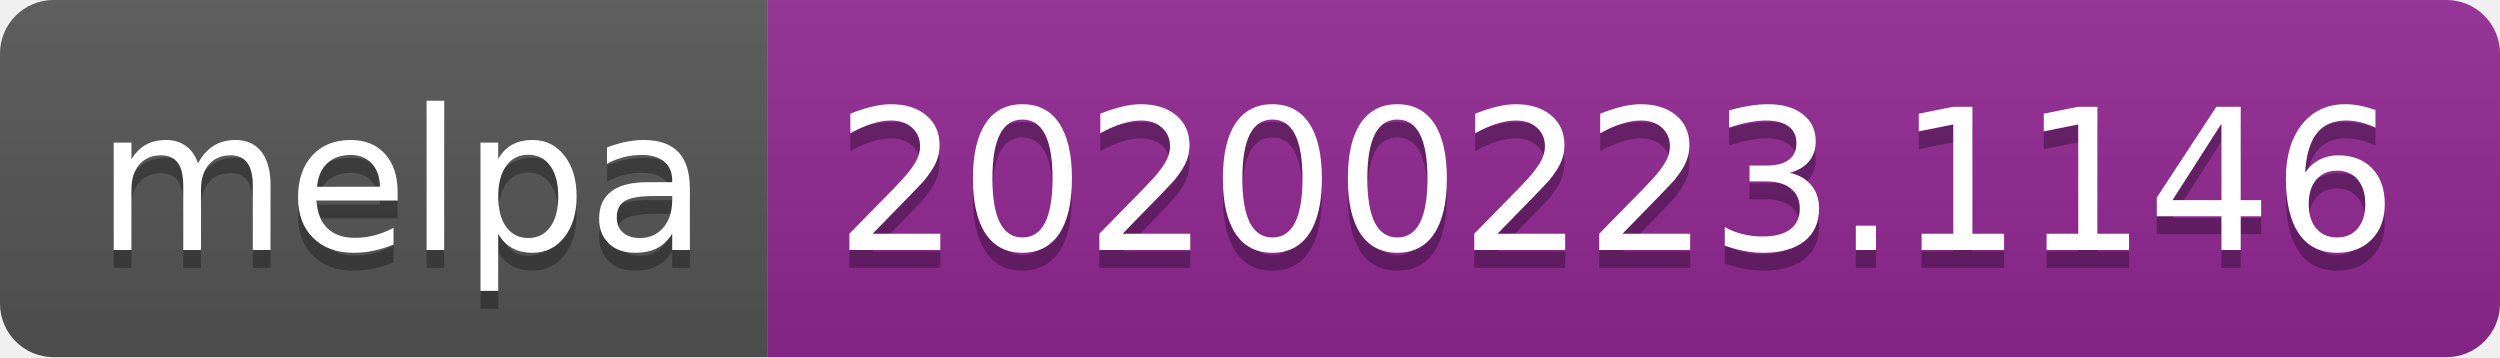
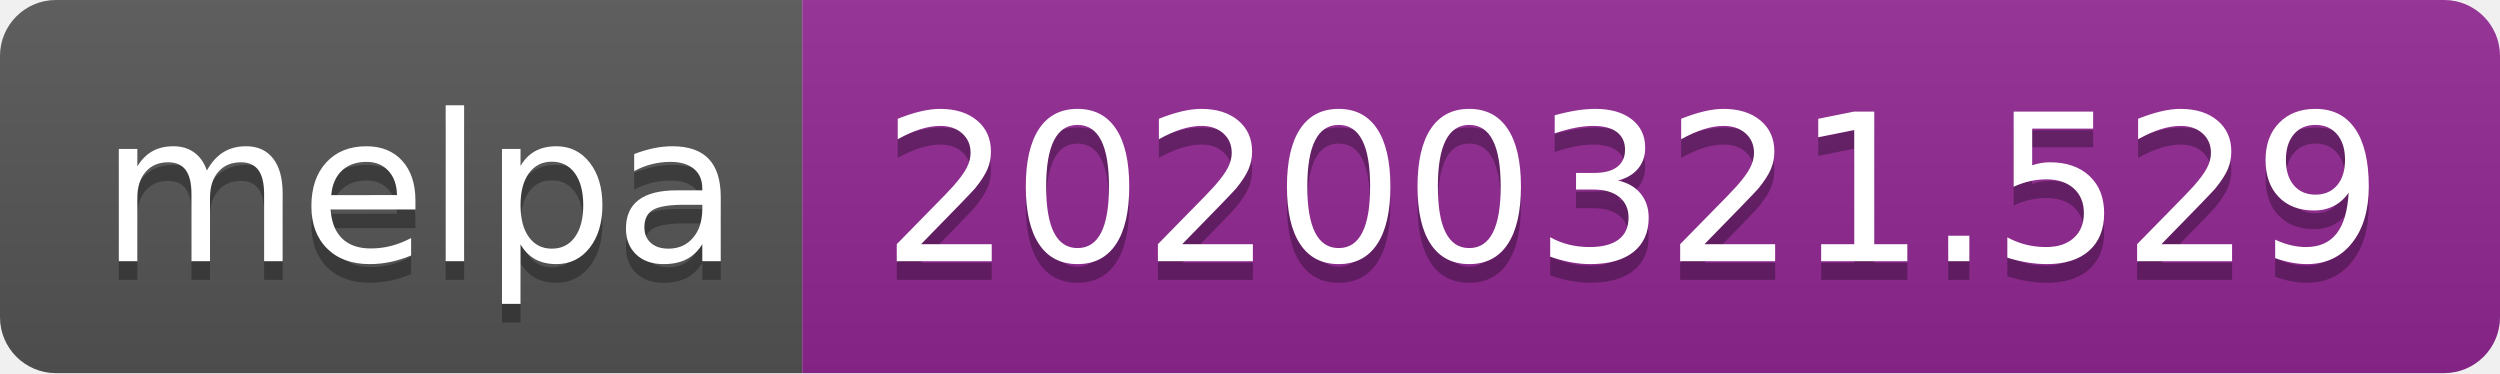
- <svg xmlns="http://www.w3.org/2000/svg" width="140" height="20">
+ <svg xmlns="http://www.w3.org/2000/svg" width="134" height="20">
  <linearGradient id="b" x2="0" y2="100%">
    <stop offset="0" stop-color="#bbb" stop-opacity=".1" />
    <stop offset="1" stop-opacity=".1" />
  </linearGradient>
  <clipPath id="a">
-     <rect width="140" height="20" rx="3" fill="#fff" />
+     <rect width="134" height="20" rx="3" fill="#fff" />
  </clipPath>
  <g clip-path="url(#a)">
    <path fill="#555" d="M0 0h43v20H0z" />
-     <path fill="#922793" d="M43 0h97v20H43z" />
-     <path fill="url(#b)" d="M0 0h140v20H0z" />
+     <path fill="#922793" d="M43 0h91v20H43z" />
+     <path fill="url(#b)" d="M0 0h134v20H0z" />
  </g>
  <g fill="#fff" text-anchor="middle" font-family="DejaVu Sans,Verdana,Geneva,sans-serif" font-size="110">
    <text x="225" y="150" fill="#010101" fill-opacity=".3" transform="scale(.1)" textLength="330">melpa</text>
    <text x="225" y="140" transform="scale(.1)" textLength="330">melpa</text>
-     <text x="905" y="150" fill="#010101" fill-opacity=".3" transform="scale(.1)" textLength="870">20200223.1146</text>
-     <text x="905" y="140" transform="scale(.1)" textLength="870">20200223.1146</text>
+     <text x="875" y="150" fill="#010101" fill-opacity=".3" transform="scale(.1)" textLength="810">20200321.529</text>
+     <text x="875" y="140" transform="scale(.1)" textLength="810">20200321.529</text>
  </g>
</svg>
